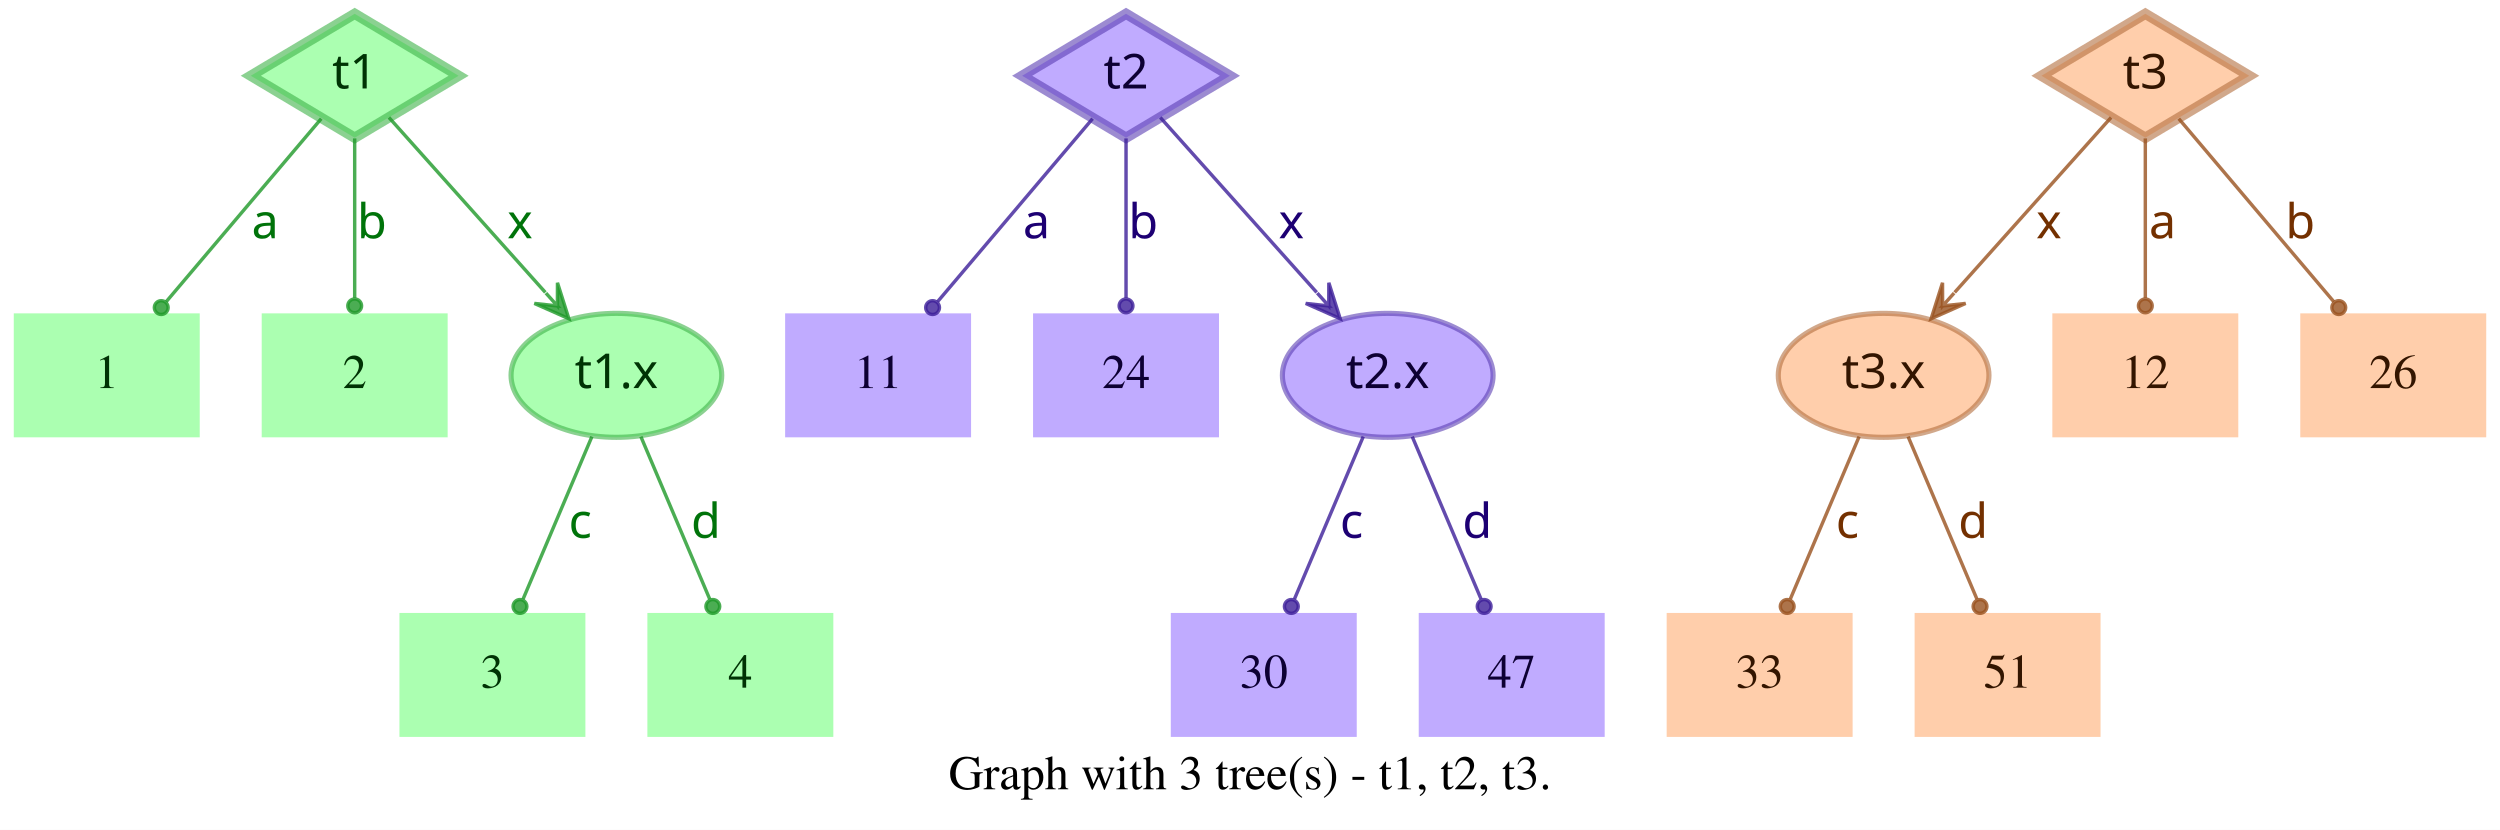
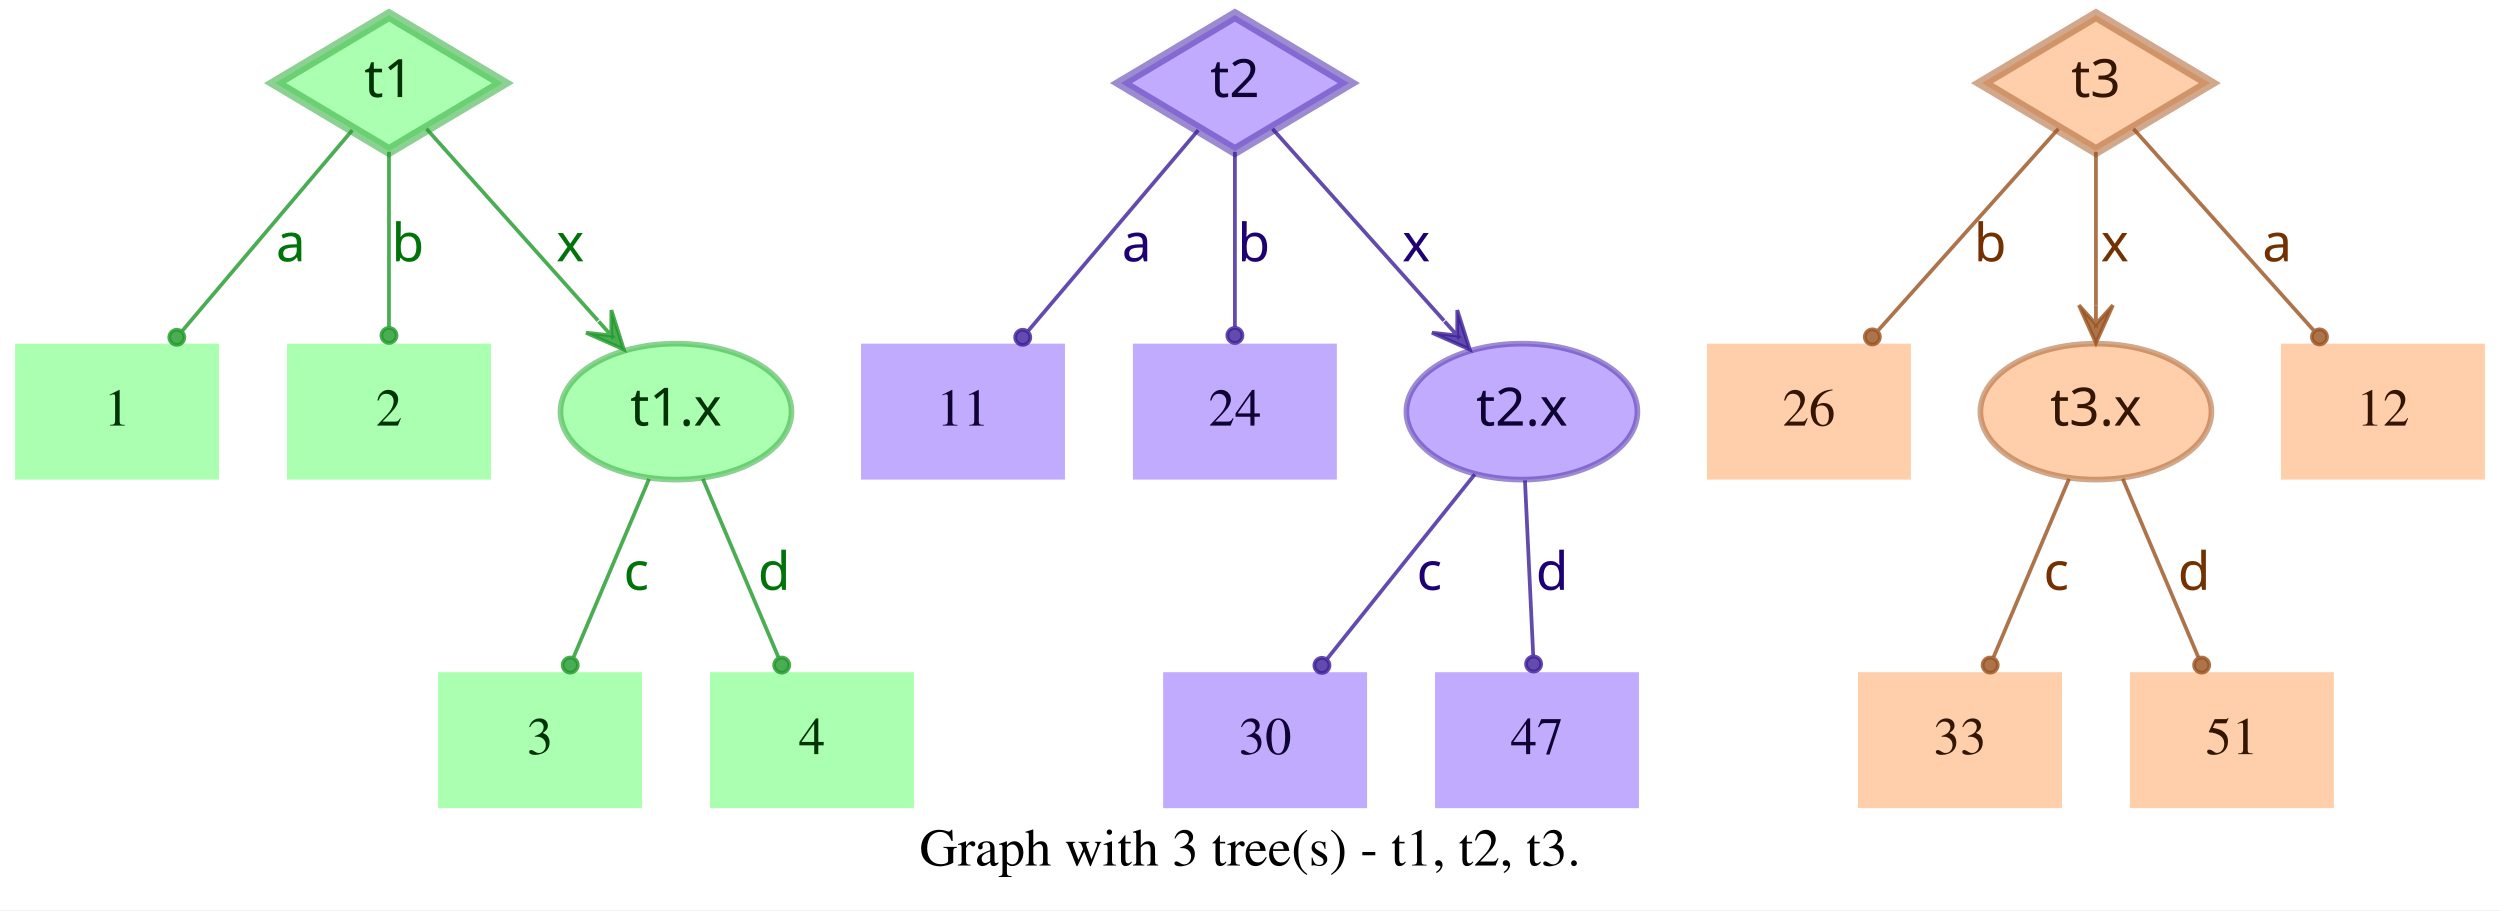
- <svg xmlns="http://www.w3.org/2000/svg" width="726pt" height="241pt" viewBox="0.00 0.00 726.00 241.00">
+ <svg xmlns="http://www.w3.org/2000/svg" width="662pt" height="241pt" viewBox="0.00 0.00 662.00 241.00">
  <g id="graph0" class="graph" transform="scale(1 1) rotate(0) translate(4 237)">
-     <polygon fill="white" stroke="transparent" points="-4,4 -4,-237 722,-237 722,4 -4,4" />
-     <text text-anchor="middle" x="359" y="-7.8" font-family="Times,serif" font-size="14.00">Graph with 3 tree(s) - t1, t2, t3.</text>
+     <polygon fill="white" stroke="transparent" points="-4,4 -4,-237 658,-237 658,4 -4,4" />
+     <text text-anchor="middle" x="327" y="-7.8" font-family="Times,serif" font-size="14.00">Graph with 3 tree(s) - t1, t2, t3.</text>
    <g id="node1" class="node">
      <polygon fill="#73ff7e" fill-opacity="0.6" stroke="#3eb248" stroke-width="3" stroke-opacity="0.6" points="99,-233 68.83,-215 99,-197 129.17,-215 99,-233" />
      <text text-anchor="middle" x="99" y="-211.3" font-family="Times-Roman bold" font-size="14.00" fill="#003304">t1</text>
    </g>
    <g id="node4" class="node">
      <polygon fill="#73ff7e" fill-opacity="0.6" stroke="transparent" stroke-width="1.5" points="54,-146 0,-146 0,-110 54,-110 54,-146" />
      <text text-anchor="middle" x="27" y="-124.3" font-family="Times,serif" font-size="14.00" fill="#003304">1</text>
    </g>
    <g id="edge1" class="edge">
      <path fill="none" stroke="#1f9929" stroke-opacity="0.8" d="M89.29,-202.54C77.77,-188.94 58.37,-166.03 44.27,-149.39" />
      <ellipse fill="#1f9929" fill-opacity="0.8" stroke="#1f9929" stroke-opacity="0.8" cx="42.82" cy="-147.68" rx="2" ry="2" />
      <text text-anchor="middle" x="73" y="-167.8" font-family="Times-Roman bold" font-size="14.00" fill="#00730a">a</text>
    </g>
    <g id="node5" class="node">
      <polygon fill="#73ff7e" fill-opacity="0.6" stroke="transparent" stroke-width="1.5" points="126,-146 72,-146 72,-110 126,-110 126,-146" />
      <text text-anchor="middle" x="99" y="-124.3" font-family="Times,serif" font-size="14.00" fill="#003304">2</text>
    </g>
    <g id="edge2" class="edge">
      <path fill="none" stroke="#1f9929" stroke-opacity="0.8" d="M99,-196.8C99,-183.43 99,-164.82 99,-150.48" />
      <ellipse fill="#1f9929" fill-opacity="0.8" stroke="#1f9929" stroke-opacity="0.8" cx="99" cy="-148.18" rx="2" ry="2" />
      <text text-anchor="middle" x="104" y="-167.8" font-family="Times-Roman bold" font-size="14.00" fill="#00730a">b</text>
    </g>
    <g id="node6" class="node">
      <ellipse fill="#73ff7e" fill-opacity="0.6" stroke="#3eb248" stroke-width="1.5" stroke-opacity="0.6" cx="175" cy="-128" rx="30.59" ry="18" />
      <text text-anchor="middle" x="175" y="-124.3" font-family="Times-Roman bold" font-size="14.00" fill="#003304">t1.x</text>
    </g>
    <g id="edge3" class="edge">
      <path fill="none" stroke="#1f9929" stroke-opacity="0.8" d="M108.94,-202.89C120.42,-190.05 139.62,-168.57 154.37,-152.08" />
      <polygon fill="#1f9929" fill-opacity="0.8" stroke="#1f9929" stroke-opacity="0.8" points="161.2,-144.44 157.89,-154.89 157.87,-148.16 154.53,-151.89 154.53,-151.89 154.53,-151.89 157.87,-148.16 151.18,-148.89 161.2,-144.44 161.2,-144.44" />
      <text text-anchor="middle" x="147" y="-167.8" font-family="Times-Roman bold" font-size="14.00" fill="#00730a">x</text>
    </g>
    <g id="node2" class="node">
      <polygon fill="#9673ff" fill-opacity="0.6" stroke="#5b3eb2" stroke-width="3" stroke-opacity="0.6" points="323,-233 292.83,-215 323,-197 353.17,-215 323,-233" />
      <text text-anchor="middle" x="323" y="-211.3" font-family="Times-Roman bold" font-size="14.00" fill="#0d0033">t2</text>
    </g>
    <g id="node7" class="node">
      <polygon fill="#9673ff" fill-opacity="0.6" stroke="transparent" stroke-width="1.5" points="278,-146 224,-146 224,-110 278,-110 278,-146" />
      <text text-anchor="middle" x="251" y="-124.3" font-family="Times,serif" font-size="14.00" fill="#0d0033">11</text>
    </g>
    <g id="edge4" class="edge">
      <path fill="none" stroke="#3d1f99" stroke-opacity="0.8" d="M313.29,-202.54C301.77,-188.94 282.37,-166.03 268.27,-149.39" />
      <ellipse fill="#3d1f99" fill-opacity="0.8" stroke="#3d1f99" stroke-opacity="0.8" cx="266.82" cy="-147.68" rx="2" ry="2" />
      <text text-anchor="middle" x="297" y="-167.8" font-family="Times-Roman bold" font-size="14.00" fill="#1d0073">a</text>
    </g>
    <g id="node8" class="node">
      <polygon fill="#9673ff" fill-opacity="0.6" stroke="transparent" stroke-width="1.5" points="350,-146 296,-146 296,-110 350,-110 350,-146" />
      <text text-anchor="middle" x="323" y="-124.3" font-family="Times,serif" font-size="14.00" fill="#0d0033">24</text>
    </g>
    <g id="edge5" class="edge">
      <path fill="none" stroke="#3d1f99" stroke-opacity="0.8" d="M323,-196.8C323,-183.43 323,-164.82 323,-150.48" />
      <ellipse fill="#3d1f99" fill-opacity="0.8" stroke="#3d1f99" stroke-opacity="0.8" cx="323" cy="-148.18" rx="2" ry="2" />
      <text text-anchor="middle" x="328" y="-167.8" font-family="Times-Roman bold" font-size="14.00" fill="#1d0073">b</text>
    </g>
    <g id="node9" class="node">
      <ellipse fill="#9673ff" fill-opacity="0.6" stroke="#5b3eb2" stroke-width="1.5" stroke-opacity="0.6" cx="399" cy="-128" rx="30.59" ry="18" />
      <text text-anchor="middle" x="399" y="-124.3" font-family="Times-Roman bold" font-size="14.00" fill="#0d0033">t2.x</text>
    </g>
    <g id="edge6" class="edge">
      <path fill="none" stroke="#3d1f99" stroke-opacity="0.8" d="M332.94,-202.89C344.42,-190.05 363.62,-168.57 378.37,-152.08" />
      <polygon fill="#3d1f99" fill-opacity="0.8" stroke="#3d1f99" stroke-opacity="0.8" points="385.2,-144.44 381.89,-154.89 381.87,-148.16 378.53,-151.89 378.53,-151.89 378.53,-151.89 381.87,-148.16 375.18,-148.89 385.2,-144.44 385.2,-144.44" />
      <text text-anchor="middle" x="371" y="-167.8" font-family="Times-Roman bold" font-size="14.00" fill="#1d0073">x</text>
    </g>
    <g id="node3" class="node">
-       <polygon fill="#ffad73" fill-opacity="0.6" stroke="#b26f3e" stroke-width="3" stroke-opacity="0.6" points="619,-233 588.83,-215 619,-197 649.17,-215 619,-233" />
-       <text text-anchor="middle" x="619" y="-211.3" font-family="Times-Roman bold" font-size="14.00" fill="#331500">t3</text>
+       <polygon fill="#ffad73" fill-opacity="0.6" stroke="#b26f3e" stroke-width="3" stroke-opacity="0.6" points="551,-233 520.83,-215 551,-197 581.17,-215 551,-233" />
+       <text text-anchor="middle" x="551" y="-211.3" font-family="Times-Roman bold" font-size="14.00" fill="#331500">t3</text>
    </g>
    <g id="node10" class="node">
-       <ellipse fill="#ffad73" fill-opacity="0.6" stroke="#b26f3e" stroke-width="1.5" stroke-opacity="0.6" cx="543" cy="-128" rx="30.59" ry="18" />
-       <text text-anchor="middle" x="543" y="-124.3" font-family="Times-Roman bold" font-size="14.00" fill="#331500">t3.x</text>
+       <polygon fill="#ffad73" fill-opacity="0.6" stroke="transparent" stroke-width="1.5" points="502,-146 448,-146 448,-110 502,-110 502,-146" />
+       <text text-anchor="middle" x="475" y="-124.3" font-family="Times,serif" font-size="14.00" fill="#331500">26</text>
    </g>
    <g id="edge7" class="edge">
-       <path fill="none" stroke="#99521f" stroke-opacity="0.8" d="M609.06,-202.89C597.58,-190.05 578.38,-168.57 563.63,-152.08" />
-       <polygon fill="#99521f" fill-opacity="0.8" stroke="#99521f" stroke-opacity="0.8" points="556.8,-144.44 566.82,-148.89 560.13,-148.16 563.47,-151.89 563.47,-151.89 563.47,-151.89 560.13,-148.16 560.11,-154.89 556.8,-144.44 556.8,-144.44" />
-       <text text-anchor="middle" x="591" y="-167.8" font-family="Times-Roman bold" font-size="14.00" fill="#733000">x</text>
+       <path fill="none" stroke="#99521f" stroke-opacity="0.8" d="M541.06,-202.89C528.99,-189.39 508.39,-166.34 493.39,-149.57" />
+       <ellipse fill="#99521f" fill-opacity="0.8" stroke="#99521f" stroke-opacity="0.8" cx="491.8" cy="-147.79" rx="2" ry="2" />
+       <text text-anchor="middle" x="523" y="-167.8" font-family="Times-Roman bold" font-size="14.00" fill="#733000">b</text>
    </g>
    <g id="node11" class="node">
-       <polygon fill="#ffad73" fill-opacity="0.6" stroke="transparent" stroke-width="1.5" points="646,-146 592,-146 592,-110 646,-110 646,-146" />
-       <text text-anchor="middle" x="619" y="-124.3" font-family="Times,serif" font-size="14.00" fill="#331500">12</text>
+       <ellipse fill="#ffad73" fill-opacity="0.6" stroke="#b26f3e" stroke-width="1.5" stroke-opacity="0.6" cx="551" cy="-128" rx="30.59" ry="18" />
+       <text text-anchor="middle" x="551" y="-124.3" font-family="Times-Roman bold" font-size="14.00" fill="#331500">t3.x</text>
    </g>
    <g id="edge8" class="edge">
-       <path fill="none" stroke="#99521f" stroke-opacity="0.8" d="M619,-196.8C619,-183.43 619,-164.82 619,-150.48" />
-       <ellipse fill="#99521f" fill-opacity="0.8" stroke="#99521f" stroke-opacity="0.8" cx="619" cy="-148.18" rx="2" ry="2" />
-       <text text-anchor="middle" x="624" y="-167.8" font-family="Times-Roman bold" font-size="14.00" fill="#733000">a</text>
+       <path fill="none" stroke="#99521f" stroke-opacity="0.8" d="M551,-196.8C551,-185.16 551,-169.55 551,-156.24" />
+       <polygon fill="#99521f" fill-opacity="0.8" stroke="#99521f" stroke-opacity="0.8" points="551,-146.18 555.5,-156.18 551,-151.18 551,-156.18 551,-156.18 551,-156.18 551,-151.18 546.5,-156.18 551,-146.18 551,-146.18" />
+       <text text-anchor="middle" x="556" y="-167.8" font-family="Times-Roman bold" font-size="14.00" fill="#733000">x</text>
    </g>
    <g id="node12" class="node">
-       <polygon fill="#ffad73" fill-opacity="0.6" stroke="transparent" stroke-width="1.5" points="718,-146 664,-146 664,-110 718,-110 718,-146" />
-       <text text-anchor="middle" x="691" y="-124.3" font-family="Times,serif" font-size="14.00" fill="#331500">26</text>
+       <polygon fill="#ffad73" fill-opacity="0.6" stroke="transparent" stroke-width="1.5" points="654,-146 600,-146 600,-110 654,-110 654,-146" />
+       <text text-anchor="middle" x="627" y="-124.3" font-family="Times,serif" font-size="14.00" fill="#331500">12</text>
    </g>
    <g id="edge9" class="edge">
-       <path fill="none" stroke="#99521f" stroke-opacity="0.8" d="M628.71,-202.54C640.23,-188.94 659.63,-166.03 673.73,-149.39" />
-       <ellipse fill="#99521f" fill-opacity="0.8" stroke="#99521f" stroke-opacity="0.8" cx="675.18" cy="-147.68" rx="2" ry="2" />
-       <text text-anchor="middle" x="664" y="-167.8" font-family="Times-Roman bold" font-size="14.00" fill="#733000">b</text>
+       <path fill="none" stroke="#99521f" stroke-opacity="0.8" d="M560.94,-202.89C573.01,-189.39 593.61,-166.34 608.61,-149.57" />
+       <ellipse fill="#99521f" fill-opacity="0.8" stroke="#99521f" stroke-opacity="0.8" cx="610.2" cy="-147.79" rx="2" ry="2" />
+       <text text-anchor="middle" x="599" y="-167.8" font-family="Times-Roman bold" font-size="14.00" fill="#733000">a</text>
    </g>
    <g id="node13" class="node">
      <polygon fill="#73ff7e" fill-opacity="0.6" stroke="transparent" stroke-width="1.5" points="166,-59 112,-59 112,-23 166,-23 166,-59" />
      <text text-anchor="middle" x="139" y="-37.3" font-family="Times,serif" font-size="14.00" fill="#003304">3</text>
    </g>
    <g id="edge10" class="edge">
      <path fill="none" stroke="#1f9929" stroke-opacity="0.8" d="M167.89,-110.21C162.16,-96.67 154.07,-77.57 147.9,-63.02" />
      <ellipse fill="#1f9929" fill-opacity="0.8" stroke="#1f9929" stroke-opacity="0.8" cx="147" cy="-60.89" rx="2" ry="2" />
      <text text-anchor="middle" x="164.5" y="-80.8" font-family="Times-Roman bold" font-size="14.00" fill="#00730a">c</text>
    </g>
    <g id="node14" class="node">
      <polygon fill="#73ff7e" fill-opacity="0.6" stroke="transparent" stroke-width="1.5" points="238,-59 184,-59 184,-23 238,-23 238,-59" />
      <text text-anchor="middle" x="211" y="-37.3" font-family="Times,serif" font-size="14.00" fill="#003304">4</text>
    </g>
    <g id="edge11" class="edge">
      <path fill="none" stroke="#1f9929" stroke-opacity="0.8" d="M182.11,-110.21C187.84,-96.67 195.93,-77.57 202.1,-63.02" />
      <ellipse fill="#1f9929" fill-opacity="0.8" stroke="#1f9929" stroke-opacity="0.8" cx="203" cy="-60.89" rx="2" ry="2" />
      <text text-anchor="middle" x="201" y="-80.8" font-family="Times-Roman bold" font-size="14.00" fill="#00730a">d</text>
    </g>
    <g id="node15" class="node">
-       <polygon fill="#9673ff" fill-opacity="0.6" stroke="transparent" stroke-width="1.5" points="390,-59 336,-59 336,-23 390,-23 390,-59" />
-       <text text-anchor="middle" x="363" y="-37.3" font-family="Times,serif" font-size="14.00" fill="#0d0033">30</text>
+       <polygon fill="#9673ff" fill-opacity="0.6" stroke="transparent" stroke-width="1.5" points="358,-59 304,-59 304,-23 358,-23 358,-59" />
+       <text text-anchor="middle" x="331" y="-37.3" font-family="Times,serif" font-size="14.00" fill="#0d0033">30</text>
    </g>
    <g id="edge12" class="edge">
-       <path fill="none" stroke="#3d1f99" stroke-opacity="0.8" d="M391.89,-110.21C386.16,-96.67 378.07,-77.57 371.9,-63.02" />
-       <ellipse fill="#3d1f99" fill-opacity="0.8" stroke="#3d1f99" stroke-opacity="0.8" cx="371" cy="-60.89" rx="2" ry="2" />
-       <text text-anchor="middle" x="388.5" y="-80.8" font-family="Times-Roman bold" font-size="14.00" fill="#1d0073">c</text>
+       <path fill="none" stroke="#3d1f99" stroke-opacity="0.8" d="M386.53,-111.41C375.55,-97.69 359.48,-77.6 347.45,-62.57" />
+       <ellipse fill="#3d1f99" fill-opacity="0.8" stroke="#3d1f99" stroke-opacity="0.8" cx="346.05" cy="-60.81" rx="2" ry="2" />
+       <text text-anchor="middle" x="374.5" y="-80.8" font-family="Times-Roman bold" font-size="14.00" fill="#1d0073">c</text>
    </g>
    <g id="node16" class="node">
-       <polygon fill="#9673ff" fill-opacity="0.6" stroke="transparent" stroke-width="1.5" points="462,-59 408,-59 408,-23 462,-23 462,-59" />
-       <text text-anchor="middle" x="435" y="-37.3" font-family="Times,serif" font-size="14.00" fill="#0d0033">47</text>
+       <polygon fill="#9673ff" fill-opacity="0.6" stroke="transparent" stroke-width="1.5" points="430,-59 376,-59 376,-23 430,-23 430,-59" />
+       <text text-anchor="middle" x="403" y="-37.3" font-family="Times,serif" font-size="14.00" fill="#0d0033">47</text>
    </g>
    <g id="edge13" class="edge">
-       <path fill="none" stroke="#3d1f99" stroke-opacity="0.8" d="M406.11,-110.21C411.84,-96.67 419.93,-77.57 426.1,-63.02" />
-       <ellipse fill="#3d1f99" fill-opacity="0.8" stroke="#3d1f99" stroke-opacity="0.8" cx="427" cy="-60.89" rx="2" ry="2" />
-       <text text-anchor="middle" x="425" y="-80.8" font-family="Times-Roman bold" font-size="14.00" fill="#1d0073">d</text>
+       <path fill="none" stroke="#3d1f99" stroke-opacity="0.8" d="M399.81,-109.8C400.44,-96.43 401.31,-77.82 401.99,-63.48" />
+       <ellipse fill="#3d1f99" fill-opacity="0.8" stroke="#3d1f99" stroke-opacity="0.8" cx="402.1" cy="-61.17" rx="2" ry="2" />
+       <text text-anchor="middle" x="407" y="-80.8" font-family="Times-Roman bold" font-size="14.00" fill="#1d0073">d</text>
    </g>
    <g id="node17" class="node">
-       <polygon fill="#ffad73" fill-opacity="0.6" stroke="transparent" stroke-width="1.5" points="534,-59 480,-59 480,-23 534,-23 534,-59" />
-       <text text-anchor="middle" x="507" y="-37.3" font-family="Times,serif" font-size="14.00" fill="#331500">33</text>
+       <polygon fill="#ffad73" fill-opacity="0.6" stroke="transparent" stroke-width="1.5" points="542,-59 488,-59 488,-23 542,-23 542,-59" />
+       <text text-anchor="middle" x="515" y="-37.3" font-family="Times,serif" font-size="14.00" fill="#331500">33</text>
    </g>
    <g id="edge14" class="edge">
-       <path fill="none" stroke="#99521f" stroke-opacity="0.8" d="M535.89,-110.21C530.16,-96.67 522.07,-77.57 515.9,-63.02" />
-       <ellipse fill="#99521f" fill-opacity="0.8" stroke="#99521f" stroke-opacity="0.8" cx="515" cy="-60.89" rx="2" ry="2" />
-       <text text-anchor="middle" x="532.5" y="-80.8" font-family="Times-Roman bold" font-size="14.00" fill="#733000">c</text>
+       <path fill="none" stroke="#99521f" stroke-opacity="0.8" d="M543.89,-110.21C538.16,-96.67 530.07,-77.57 523.9,-63.02" />
+       <ellipse fill="#99521f" fill-opacity="0.8" stroke="#99521f" stroke-opacity="0.8" cx="523" cy="-60.89" rx="2" ry="2" />
+       <text text-anchor="middle" x="540.5" y="-80.8" font-family="Times-Roman bold" font-size="14.00" fill="#733000">c</text>
    </g>
    <g id="node18" class="node">
-       <polygon fill="#ffad73" fill-opacity="0.6" stroke="transparent" stroke-width="1.5" points="606,-59 552,-59 552,-23 606,-23 606,-59" />
-       <text text-anchor="middle" x="579" y="-37.3" font-family="Times,serif" font-size="14.00" fill="#331500">51</text>
+       <polygon fill="#ffad73" fill-opacity="0.6" stroke="transparent" stroke-width="1.5" points="614,-59 560,-59 560,-23 614,-23 614,-59" />
+       <text text-anchor="middle" x="587" y="-37.3" font-family="Times,serif" font-size="14.00" fill="#331500">51</text>
    </g>
    <g id="edge15" class="edge">
-       <path fill="none" stroke="#99521f" stroke-opacity="0.8" d="M550.11,-110.21C555.84,-96.67 563.93,-77.57 570.1,-63.02" />
-       <ellipse fill="#99521f" fill-opacity="0.8" stroke="#99521f" stroke-opacity="0.8" cx="571" cy="-60.89" rx="2" ry="2" />
-       <text text-anchor="middle" x="569" y="-80.8" font-family="Times-Roman bold" font-size="14.00" fill="#733000">d</text>
+       <path fill="none" stroke="#99521f" stroke-opacity="0.8" d="M558.11,-110.21C563.84,-96.67 571.93,-77.57 578.1,-63.02" />
+       <ellipse fill="#99521f" fill-opacity="0.8" stroke="#99521f" stroke-opacity="0.8" cx="579" cy="-60.89" rx="2" ry="2" />
+       <text text-anchor="middle" x="577" y="-80.8" font-family="Times-Roman bold" font-size="14.00" fill="#733000">d</text>
    </g>
  </g>
</svg>
